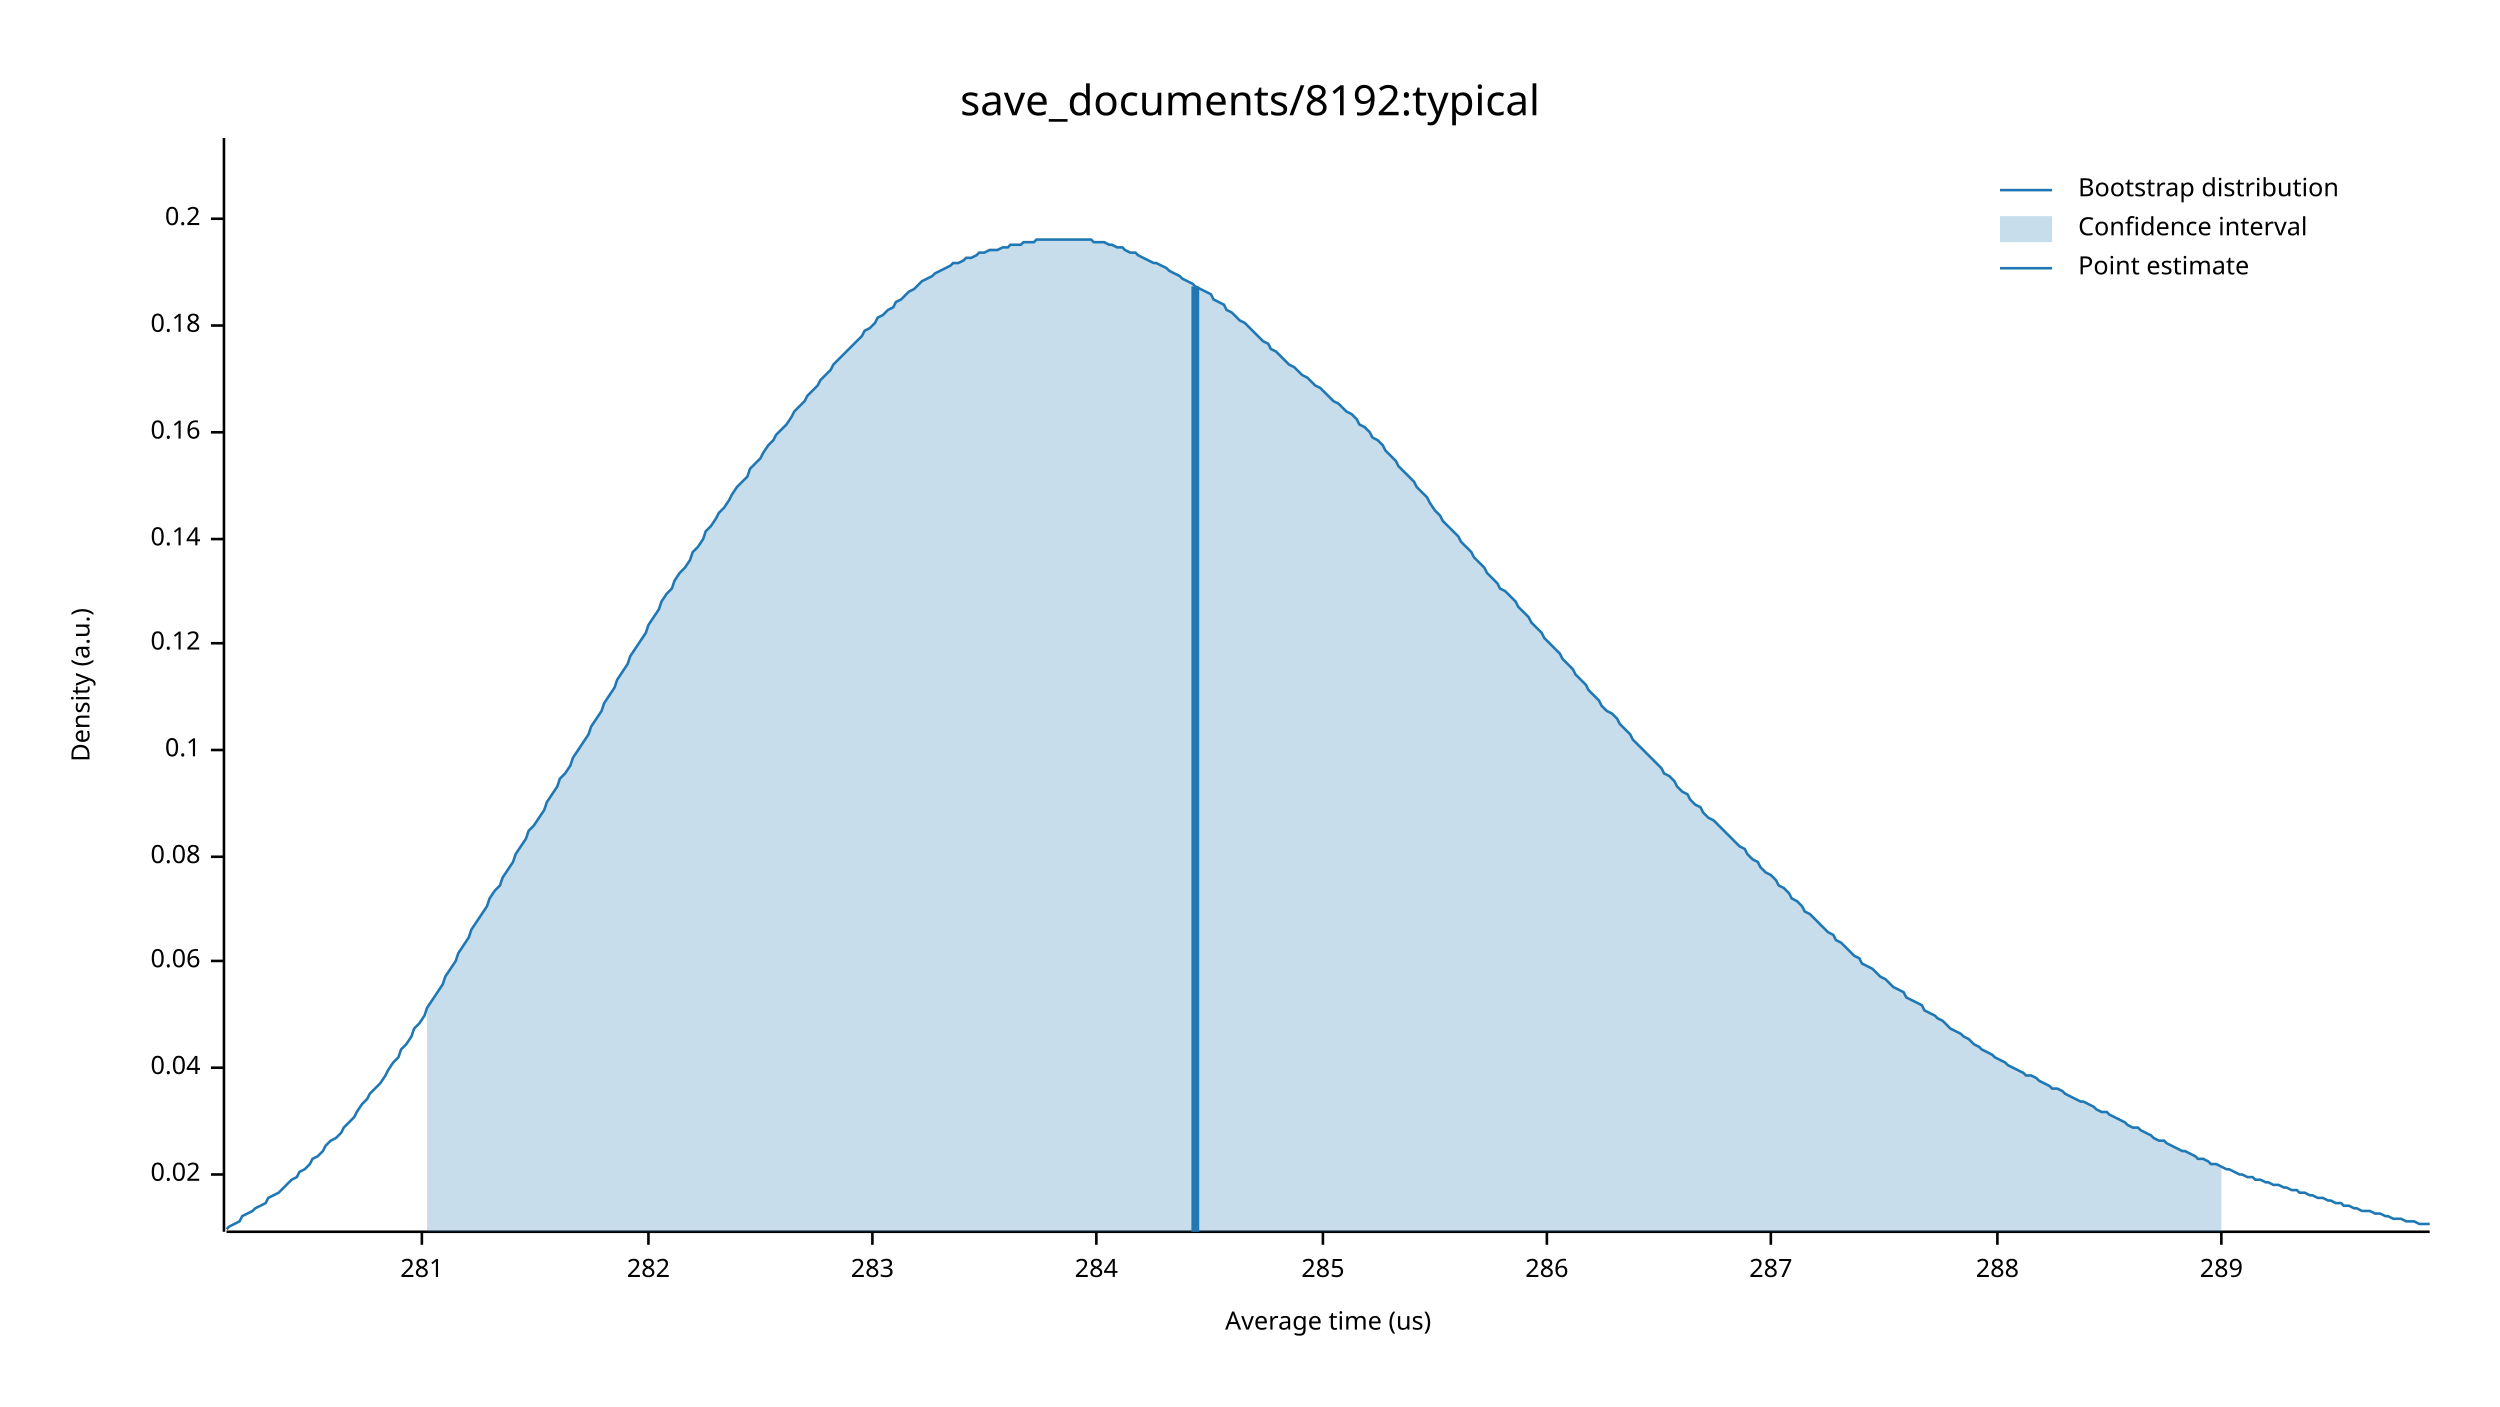
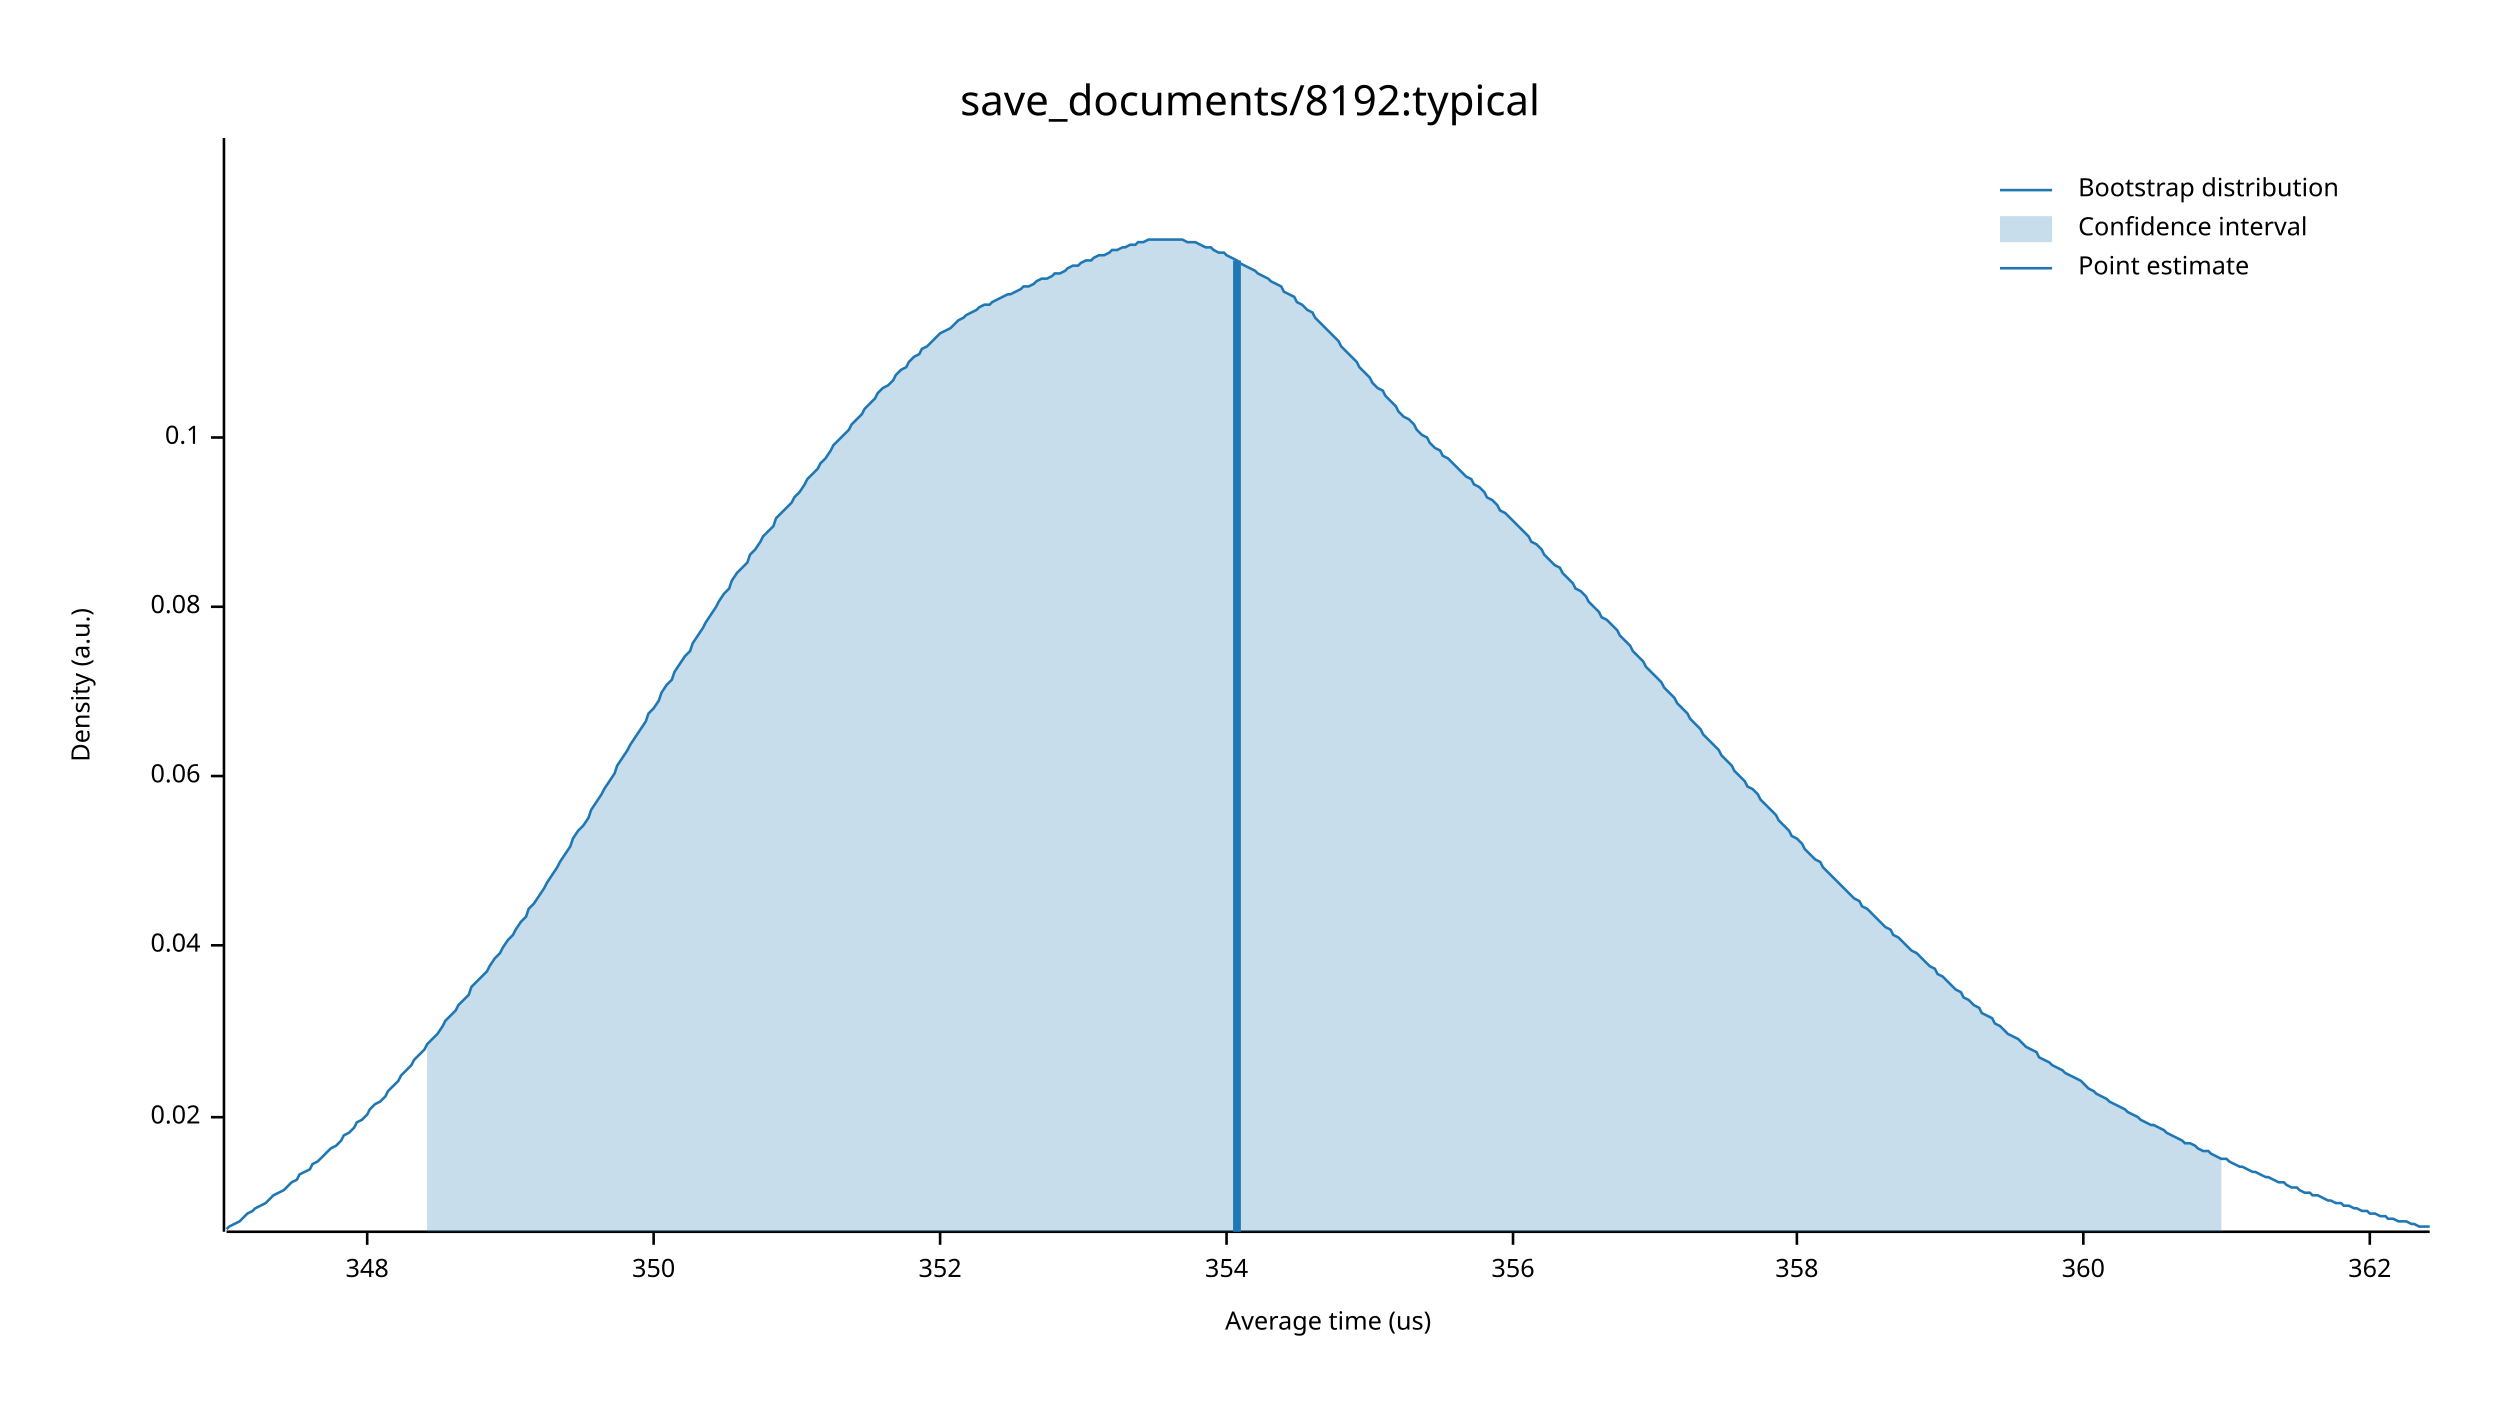
<svg xmlns="http://www.w3.org/2000/svg" width="960" height="540" viewBox="0 0 960 540">
  <text x="480" y="32" dy="0.76em" text-anchor="middle" font-family="sans-serif" font-size="16.129" opacity="1" fill="#000000">
save_documents/8192:typical
</text>
  <text x="27" y="263" dy="0.76em" text-anchor="middle" font-family="sans-serif" font-size="9.677" opacity="1" fill="#000000" transform="rotate(270, 27, 263)">
Density (a.u.)
</text>
  <text x="510" y="513" dy="-0.5ex" text-anchor="middle" font-family="sans-serif" font-size="9.677" opacity="1" fill="#000000">
Average time (us)
</text>
  <polyline fill="none" opacity="1" stroke="#000000" stroke-width="1" points="86,53 86,473 " />
-   <text x="77" y="451" dy="0.5ex" text-anchor="end" font-family="sans-serif" font-size="9.677" opacity="1" fill="#000000">
+   <text x="77" y="429" dy="0.5ex" text-anchor="end" font-family="sans-serif" font-size="9.677" opacity="1" fill="#000000">
0.02
</text>
-   <polyline fill="none" opacity="1" stroke="#000000" stroke-width="1" points="81,451 86,451 " />
-   <text x="77" y="410" dy="0.5ex" text-anchor="end" font-family="sans-serif" font-size="9.677" opacity="1" fill="#000000">
+   <polyline fill="none" opacity="1" stroke="#000000" stroke-width="1" points="81,429 86,429 " />
+   <text x="77" y="363" dy="0.5ex" text-anchor="end" font-family="sans-serif" font-size="9.677" opacity="1" fill="#000000">
0.04
</text>
-   <polyline fill="none" opacity="1" stroke="#000000" stroke-width="1" points="81,410 86,410 " />
-   <text x="77" y="369" dy="0.5ex" text-anchor="end" font-family="sans-serif" font-size="9.677" opacity="1" fill="#000000">
+   <polyline fill="none" opacity="1" stroke="#000000" stroke-width="1" points="81,363 86,363 " />
+   <text x="77" y="298" dy="0.5ex" text-anchor="end" font-family="sans-serif" font-size="9.677" opacity="1" fill="#000000">
0.06
</text>
-   <polyline fill="none" opacity="1" stroke="#000000" stroke-width="1" points="81,369 86,369 " />
-   <text x="77" y="329" dy="0.5ex" text-anchor="end" font-family="sans-serif" font-size="9.677" opacity="1" fill="#000000">
+   <polyline fill="none" opacity="1" stroke="#000000" stroke-width="1" points="81,298 86,298 " />
+   <text x="77" y="233" dy="0.5ex" text-anchor="end" font-family="sans-serif" font-size="9.677" opacity="1" fill="#000000">
0.08
</text>
-   <polyline fill="none" opacity="1" stroke="#000000" stroke-width="1" points="81,329 86,329 " />
-   <text x="77" y="288" dy="0.5ex" text-anchor="end" font-family="sans-serif" font-size="9.677" opacity="1" fill="#000000">
+   <polyline fill="none" opacity="1" stroke="#000000" stroke-width="1" points="81,233 86,233 " />
+   <text x="77" y="168" dy="0.5ex" text-anchor="end" font-family="sans-serif" font-size="9.677" opacity="1" fill="#000000">
0.1
</text>
-   <polyline fill="none" opacity="1" stroke="#000000" stroke-width="1" points="81,288 86,288 " />
-   <text x="77" y="247" dy="0.5ex" text-anchor="end" font-family="sans-serif" font-size="9.677" opacity="1" fill="#000000">
- 0.12
+   <polyline fill="none" opacity="1" stroke="#000000" stroke-width="1" points="81,168 86,168 " />
+   <polyline fill="none" opacity="1" stroke="#000000" stroke-width="1" points="87,473 933,473 " />
+   <text x="141" y="483" dy="0.76em" text-anchor="middle" font-family="sans-serif" font-size="9.677" opacity="1" fill="#000000">
+ 348
</text>
-   <polyline fill="none" opacity="1" stroke="#000000" stroke-width="1" points="81,247 86,247 " />
-   <text x="77" y="207" dy="0.5ex" text-anchor="end" font-family="sans-serif" font-size="9.677" opacity="1" fill="#000000">
- 0.14
+   <polyline fill="none" opacity="1" stroke="#000000" stroke-width="1" points="141,473 141,478 " />
+   <text x="251" y="483" dy="0.76em" text-anchor="middle" font-family="sans-serif" font-size="9.677" opacity="1" fill="#000000">
+ 350
</text>
-   <polyline fill="none" opacity="1" stroke="#000000" stroke-width="1" points="81,207 86,207 " />
-   <text x="77" y="166" dy="0.5ex" text-anchor="end" font-family="sans-serif" font-size="9.677" opacity="1" fill="#000000">
- 0.16
+   <polyline fill="none" opacity="1" stroke="#000000" stroke-width="1" points="251,473 251,478 " />
+   <text x="361" y="483" dy="0.76em" text-anchor="middle" font-family="sans-serif" font-size="9.677" opacity="1" fill="#000000">
+ 352
</text>
-   <polyline fill="none" opacity="1" stroke="#000000" stroke-width="1" points="81,166 86,166 " />
-   <text x="77" y="125" dy="0.5ex" text-anchor="end" font-family="sans-serif" font-size="9.677" opacity="1" fill="#000000">
- 0.18
+   <polyline fill="none" opacity="1" stroke="#000000" stroke-width="1" points="361,473 361,478 " />
+   <text x="471" y="483" dy="0.76em" text-anchor="middle" font-family="sans-serif" font-size="9.677" opacity="1" fill="#000000">
+ 354
</text>
-   <polyline fill="none" opacity="1" stroke="#000000" stroke-width="1" points="81,125 86,125 " />
-   <text x="77" y="84" dy="0.5ex" text-anchor="end" font-family="sans-serif" font-size="9.677" opacity="1" fill="#000000">
- 0.2
+   <polyline fill="none" opacity="1" stroke="#000000" stroke-width="1" points="471,473 471,478 " />
+   <text x="581" y="483" dy="0.76em" text-anchor="middle" font-family="sans-serif" font-size="9.677" opacity="1" fill="#000000">
+ 356
</text>
-   <polyline fill="none" opacity="1" stroke="#000000" stroke-width="1" points="81,84 86,84 " />
-   <polyline fill="none" opacity="1" stroke="#000000" stroke-width="1" points="87,473 933,473 " />
-   <text x="162" y="483" dy="0.76em" text-anchor="middle" font-family="sans-serif" font-size="9.677" opacity="1" fill="#000000">
- 281
+   <polyline fill="none" opacity="1" stroke="#000000" stroke-width="1" points="581,473 581,478 " />
+   <text x="690" y="483" dy="0.76em" text-anchor="middle" font-family="sans-serif" font-size="9.677" opacity="1" fill="#000000">
+ 358
</text>
-   <polyline fill="none" opacity="1" stroke="#000000" stroke-width="1" points="162,473 162,478 " />
-   <text x="249" y="483" dy="0.76em" text-anchor="middle" font-family="sans-serif" font-size="9.677" opacity="1" fill="#000000">
- 282
+   <polyline fill="none" opacity="1" stroke="#000000" stroke-width="1" points="690,473 690,478 " />
+   <text x="800" y="483" dy="0.76em" text-anchor="middle" font-family="sans-serif" font-size="9.677" opacity="1" fill="#000000">
+ 360
</text>
-   <polyline fill="none" opacity="1" stroke="#000000" stroke-width="1" points="249,473 249,478 " />
-   <text x="335" y="483" dy="0.76em" text-anchor="middle" font-family="sans-serif" font-size="9.677" opacity="1" fill="#000000">
- 283
+   <polyline fill="none" opacity="1" stroke="#000000" stroke-width="1" points="800,473 800,478 " />
+   <text x="910" y="483" dy="0.76em" text-anchor="middle" font-family="sans-serif" font-size="9.677" opacity="1" fill="#000000">
+ 362
</text>
-   <polyline fill="none" opacity="1" stroke="#000000" stroke-width="1" points="335,473 335,478 " />
-   <text x="421" y="483" dy="0.76em" text-anchor="middle" font-family="sans-serif" font-size="9.677" opacity="1" fill="#000000">
- 284
- </text>
-   <polyline fill="none" opacity="1" stroke="#000000" stroke-width="1" points="421,473 421,478 " />
-   <text x="508" y="483" dy="0.76em" text-anchor="middle" font-family="sans-serif" font-size="9.677" opacity="1" fill="#000000">
- 285
- </text>
-   <polyline fill="none" opacity="1" stroke="#000000" stroke-width="1" points="508,473 508,478 " />
-   <text x="594" y="483" dy="0.76em" text-anchor="middle" font-family="sans-serif" font-size="9.677" opacity="1" fill="#000000">
- 286
- </text>
-   <polyline fill="none" opacity="1" stroke="#000000" stroke-width="1" points="594,473 594,478 " />
-   <text x="680" y="483" dy="0.76em" text-anchor="middle" font-family="sans-serif" font-size="9.677" opacity="1" fill="#000000">
- 287
- </text>
-   <polyline fill="none" opacity="1" stroke="#000000" stroke-width="1" points="680,473 680,478 " />
-   <text x="767" y="483" dy="0.76em" text-anchor="middle" font-family="sans-serif" font-size="9.677" opacity="1" fill="#000000">
- 288
- </text>
-   <polyline fill="none" opacity="1" stroke="#000000" stroke-width="1" points="767,473 767,478 " />
-   <text x="853" y="483" dy="0.76em" text-anchor="middle" font-family="sans-serif" font-size="9.677" opacity="1" fill="#000000">
- 289
- </text>
-   <polyline fill="none" opacity="1" stroke="#000000" stroke-width="1" points="853,473 853,478 " />
-   <polyline fill="none" opacity="1" stroke="#1F78B4" stroke-width="1" points="87,472 88,471 90,470 92,469 93,467 95,466 97,465 98,464 100,463 102,462 103,460 105,459 107,458 109,456 110,455 112,453 114,452 115,450 117,449 119,447 120,445 122,444 124,442 125,440 127,438 129,437 131,435 132,433 134,431 136,429 137,427 139,424 141,422 142,420 144,418 146,416 148,413 149,411 151,408 153,406 154,403 156,401 158,398 159,395 161,393 163,390 164,387 166,384 168,381 170,378 171,375 173,372 175,369 176,366 178,363 180,360 181,357 183,354 185,351 187,348 188,345 190,342 192,340 193,337 195,334 197,331 198,328 200,325 202,322 203,319 205,317 207,314 209,311 210,308 212,305 214,302 215,299 217,297 219,294 220,291 222,288 224,285 226,282 227,279 229,276 231,273 232,270 234,267 236,264 237,261 239,258 241,255 242,252 244,249 246,246 248,243 249,240 251,237 253,234 254,231 256,228 258,226 259,223 261,220 263,218 265,215 266,212 268,210 270,207 271,204 273,202 275,199 276,197 278,195 280,192 281,190 283,187 285,185 287,183 288,180 290,178 292,176 293,174 295,171 297,169 298,167 300,165 302,163 304,160 305,158 307,156 309,154 310,152 312,150 314,148 315,146 317,144 319,142 320,140 322,138 324,136 326,134 327,133 329,131 331,129 332,127 334,126 336,124 337,122 339,121 341,119 343,118 344,116 346,115 348,113 349,112 351,111 353,109 354,108 356,107 358,106 359,105 361,104 363,103 365,102 366,101 368,101 370,100 371,99 373,99 375,98 376,97 378,97 380,96 381,96 383,96 385,95 387,95 388,94 390,94 392,94 393,93 395,93 397,93 398,92 400,92 402,92 404,92 405,92 407,92 409,92 410,92 412,92 414,92 415,92 417,92 419,92 420,93 422,93 424,93 426,94 427,94 429,95 431,95 432,96 434,97 436,97 437,98 439,99 441,100 443,101 444,101 446,102 448,103 449,104 451,105 453,106 454,107 456,108 458,109 459,110 461,111 463,112 465,113 466,115 468,116 470,117 471,119 473,120 475,122 476,123 478,124 480,126 482,128 483,129 485,131 487,132 488,134 490,135 492,137 493,138 495,140 497,141 498,142 500,144 502,145 504,147 505,148 507,149 509,151 510,152 512,154 514,155 515,156 517,158 519,159 521,161 522,163 524,164 526,166 527,168 529,169 531,171 532,173 534,175 536,177 537,179 539,181 541,183 543,185 544,187 546,189 548,191 549,193 551,196 553,198 554,200 556,202 558,204 560,206 561,208 563,210 565,212 566,214 568,216 570,218 571,220 573,222 575,224 576,226 578,227 580,229 582,231 583,233 585,235 587,237 588,239 590,241 592,243 593,245 595,247 597,249 599,251 600,253 602,255 604,257 605,259 607,261 609,263 610,265 612,267 614,269 615,271 617,273 619,274 621,276 622,278 624,280 626,282 627,284 629,286 631,288 632,289 634,291 636,293 638,295 639,297 641,298 643,300 644,302 646,304 648,305 649,307 651,309 653,310 654,312 656,314 658,315 660,317 661,318 663,320 665,322 666,323 668,325 670,326 671,328 673,330 675,331 676,333 678,335 680,336 682,338 683,340 685,341 687,343 688,345 690,346 692,348 693,350 695,351 697,353 699,355 700,356 702,358 704,359 705,361 707,362 709,364 710,365 712,367 714,368 715,370 717,371 719,372 721,374 722,375 724,376 726,378 727,379 729,380 731,381 732,383 734,384 736,385 738,386 739,388 741,389 743,390 744,391 746,392 748,394 749,395 751,396 753,397 754,398 756,399 758,401 760,402 761,403 763,404 765,405 766,406 768,407 770,408 771,409 773,410 775,411 777,412 778,413 780,413 782,414 783,415 785,416 787,417 788,418 790,418 792,419 793,420 795,421 797,422 799,423 800,423 802,424 804,425 805,426 807,427 809,427 810,428 812,429 814,430 816,431 817,432 819,433 821,433 822,434 824,435 826,436 827,437 829,438 831,438 832,439 834,440 836,441 838,442 839,442 841,443 843,444 844,445 846,445 848,446 849,447 851,447 853,448 855,449 856,449 858,450 860,451 861,451 863,452 865,452 866,453 868,453 870,454 871,454 873,455 875,455 877,456 878,456 880,457 882,457 883,458 885,458 887,459 888,459 890,460 892,460 894,461 895,461 897,462 899,462 900,463 902,463 904,464 905,464 907,465 909,465 910,465 912,466 914,466 916,467 917,467 919,468 921,468 922,468 924,469 926,469 927,469 929,470 931,470 933,470 " />
-   <polygon opacity="0.25" fill="#1F78B4" points="164,387 166,384 168,381 170,378 171,375 173,372 175,369 176,366 178,363 180,360 181,357 183,354 185,351 187,348 188,345 190,342 192,340 193,337 195,334 197,331 198,328 200,325 202,322 203,319 205,317 207,314 209,311 210,308 212,305 214,302 215,299 217,297 219,294 220,291 222,288 224,285 226,282 227,279 229,276 231,273 232,270 234,267 236,264 237,261 239,258 241,255 242,252 244,249 246,246 248,243 249,240 251,237 253,234 254,231 256,228 258,226 259,223 261,220 263,218 265,215 266,212 268,210 270,207 271,204 273,202 275,199 276,197 278,195 280,192 281,190 283,187 285,185 287,183 288,180 290,178 292,176 293,174 295,171 297,169 298,167 300,165 302,163 304,160 305,158 307,156 309,154 310,152 312,150 314,148 315,146 317,144 319,142 320,140 322,138 324,136 326,134 327,133 329,131 331,129 332,127 334,126 336,124 337,122 339,121 341,119 343,118 344,116 346,115 348,113 349,112 351,111 353,109 354,108 356,107 358,106 359,105 361,104 363,103 365,102 366,101 368,101 370,100 371,99 373,99 375,98 376,97 378,97 380,96 381,96 383,96 385,95 387,95 388,94 390,94 392,94 393,93 395,93 397,93 398,92 400,92 402,92 404,92 405,92 407,92 409,92 410,92 412,92 414,92 415,92 417,92 419,92 420,93 422,93 424,93 426,94 427,94 429,95 431,95 432,96 434,97 436,97 437,98 439,99 441,100 443,101 444,101 446,102 448,103 449,104 451,105 453,106 454,107 456,108 458,109 459,110 461,111 463,112 465,113 466,115 468,116 470,117 471,119 473,120 475,122 476,123 478,124 480,126 482,128 483,129 485,131 487,132 488,134 490,135 492,137 493,138 495,140 497,141 498,142 500,144 502,145 504,147 505,148 507,149 509,151 510,152 512,154 514,155 515,156 517,158 519,159 521,161 522,163 524,164 526,166 527,168 529,169 531,171 532,173 534,175 536,177 537,179 539,181 541,183 543,185 544,187 546,189 548,191 549,193 551,196 553,198 554,200 556,202 558,204 560,206 561,208 563,210 565,212 566,214 568,216 570,218 571,220 573,222 575,224 576,226 578,227 580,229 582,231 583,233 585,235 587,237 588,239 590,241 592,243 593,245 595,247 597,249 599,251 600,253 602,255 604,257 605,259 607,261 609,263 610,265 612,267 614,269 615,271 617,273 619,274 621,276 622,278 624,280 626,282 627,284 629,286 631,288 632,289 634,291 636,293 638,295 639,297 641,298 643,300 644,302 646,304 648,305 649,307 651,309 653,310 654,312 656,314 658,315 660,317 661,318 663,320 665,322 666,323 668,325 670,326 671,328 673,330 675,331 676,333 678,335 680,336 682,338 683,340 685,341 687,343 688,345 690,346 692,348 693,350 695,351 697,353 699,355 700,356 702,358 704,359 705,361 707,362 709,364 710,365 712,367 714,368 715,370 717,371 719,372 721,374 722,375 724,376 726,378 727,379 729,380 731,381 732,383 734,384 736,385 738,386 739,388 741,389 743,390 744,391 746,392 748,394 749,395 751,396 753,397 754,398 756,399 758,401 760,402 761,403 763,404 765,405 766,406 768,407 770,408 771,409 773,410 775,411 777,412 778,413 780,413 782,414 783,415 785,416 787,417 788,418 790,418 792,419 793,420 795,421 797,422 799,423 800,423 802,424 804,425 805,426 807,427 809,427 810,428 812,429 814,430 816,431 817,432 819,433 821,433 822,434 824,435 826,436 827,437 829,438 831,438 832,439 834,440 836,441 838,442 839,442 841,443 843,444 844,445 846,445 848,446 849,447 851,447 853,448 853,473 164,473 " />
-   <polyline fill="none" opacity="1" stroke="#1F78B4" stroke-width="3" points="459,473 459,110 " />
+   <polyline fill="none" opacity="1" stroke="#000000" stroke-width="1" points="910,473 910,478 " />
+   <polyline fill="none" opacity="1" stroke="#1F78B4" stroke-width="1" points="87,472 88,471 90,470 92,469 93,468 95,466 97,465 98,464 100,463 102,462 103,461 105,459 107,458 109,457 110,456 112,454 114,453 115,451 117,450 119,449 120,447 122,446 124,444 125,443 127,441 129,440 131,438 132,436 134,435 136,433 137,431 139,430 141,428 142,426 144,424 146,423 148,421 149,419 151,417 153,415 154,413 156,411 158,409 159,407 161,405 163,403 164,401 166,399 168,397 170,394 171,392 173,390 175,388 176,386 178,384 180,382 181,379 183,377 185,375 187,373 188,371 190,368 192,366 193,364 195,361 197,359 198,357 200,354 202,352 203,349 205,347 207,344 209,341 210,339 212,336 214,333 215,331 217,328 219,325 220,322 222,319 224,317 226,314 227,311 229,308 231,305 232,303 234,300 236,297 237,294 239,291 241,288 242,286 244,283 246,280 248,277 249,274 251,272 253,269 254,266 256,263 258,261 259,258 261,255 263,252 265,250 266,247 268,244 270,241 271,239 273,236 275,233 276,231 278,228 280,226 281,223 283,220 285,218 287,216 288,213 290,211 292,208 293,206 295,204 297,202 298,199 300,197 302,195 304,193 305,191 307,189 309,186 310,184 312,182 314,180 315,178 317,176 319,173 320,171 322,169 324,167 326,165 327,163 329,161 331,159 332,157 334,155 336,153 337,151 339,149 341,148 343,146 344,144 346,142 348,141 349,139 351,137 353,136 354,134 356,133 358,131 359,130 361,128 363,127 365,126 366,125 368,123 370,122 371,121 373,120 375,119 376,118 378,117 380,117 381,116 383,115 385,114 387,113 388,113 390,112 392,111 393,110 395,110 397,109 398,108 400,107 402,107 404,106 405,105 407,105 409,104 410,103 412,102 414,102 415,101 417,100 419,100 420,99 422,98 424,98 426,97 427,96 429,96 431,95 432,95 434,94 436,94 437,93 439,93 441,92 443,92 444,92 446,92 448,92 449,92 451,92 453,92 454,92 456,93 458,93 459,93 461,94 463,95 465,95 466,96 468,97 470,97 471,98 473,99 475,100 476,101 478,102 480,103 482,104 483,105 485,106 487,107 488,108 490,109 492,110 493,112 495,113 497,114 498,116 500,117 502,119 504,120 505,122 507,124 509,126 510,127 512,129 514,131 515,133 517,135 519,137 521,139 522,141 524,143 526,145 527,147 529,149 531,150 532,152 534,154 536,156 537,158 539,160 541,161 543,163 544,165 546,167 548,168 549,170 551,172 553,173 554,175 556,176 558,178 560,180 561,181 563,183 565,184 566,186 568,187 570,189 571,191 573,192 575,194 576,196 578,197 580,199 582,201 583,202 585,204 587,206 588,208 590,209 592,211 593,213 595,215 597,217 599,218 600,220 602,222 604,224 605,226 607,227 609,229 610,231 612,233 614,235 615,237 617,238 619,240 621,242 622,244 624,246 626,248 627,250 629,252 631,254 632,256 634,258 636,260 638,262 639,264 641,266 643,268 644,270 646,272 648,274 649,276 651,278 653,280 654,282 656,284 658,286 660,288 661,290 663,292 665,294 666,296 668,298 670,300 671,302 673,303 675,305 676,307 678,309 680,311 682,313 683,315 685,317 687,319 688,321 690,322 692,324 693,326 695,328 697,330 699,331 700,333 702,335 704,337 705,338 707,340 709,342 710,343 712,345 714,346 715,348 717,349 719,351 721,353 722,354 724,356 726,357 727,359 729,360 731,362 732,363 734,365 736,366 738,368 739,369 741,371 743,372 744,374 746,375 748,377 749,378 751,380 753,381 754,383 756,384 758,386 760,387 761,389 763,390 765,391 766,393 768,394 770,396 771,397 773,398 775,399 777,401 778,402 780,403 782,404 783,406 785,407 787,408 788,409 790,410 792,411 793,412 795,413 797,414 799,415 800,416 802,418 804,419 805,420 807,421 809,422 810,423 812,424 814,425 816,426 817,427 819,428 821,429 822,430 824,431 826,432 827,432 829,433 831,434 832,435 834,436 836,437 838,438 839,439 841,439 843,440 844,441 846,442 848,442 849,443 851,444 853,445 855,445 856,446 858,447 860,448 861,448 863,449 865,450 866,450 868,451 870,452 871,452 873,453 875,454 877,454 878,455 880,456 882,456 883,457 885,458 887,458 888,459 890,459 892,460 894,461 895,461 897,462 899,462 900,463 902,463 904,464 905,464 907,465 909,465 910,466 912,466 914,467 916,467 917,468 919,468 921,469 922,469 924,469 926,470 927,470 929,471 931,471 933,471 " />
+   <polygon opacity="0.25" fill="#1F78B4" points="164,401 166,399 168,397 170,394 171,392 173,390 175,388 176,386 178,384 180,382 181,379 183,377 185,375 187,373 188,371 190,368 192,366 193,364 195,361 197,359 198,357 200,354 202,352 203,349 205,347 207,344 209,341 210,339 212,336 214,333 215,331 217,328 219,325 220,322 222,319 224,317 226,314 227,311 229,308 231,305 232,303 234,300 236,297 237,294 239,291 241,288 242,286 244,283 246,280 248,277 249,274 251,272 253,269 254,266 256,263 258,261 259,258 261,255 263,252 265,250 266,247 268,244 270,241 271,239 273,236 275,233 276,231 278,228 280,226 281,223 283,220 285,218 287,216 288,213 290,211 292,208 293,206 295,204 297,202 298,199 300,197 302,195 304,193 305,191 307,189 309,186 310,184 312,182 314,180 315,178 317,176 319,173 320,171 322,169 324,167 326,165 327,163 329,161 331,159 332,157 334,155 336,153 337,151 339,149 341,148 343,146 344,144 346,142 348,141 349,139 351,137 353,136 354,134 356,133 358,131 359,130 361,128 363,127 365,126 366,125 368,123 370,122 371,121 373,120 375,119 376,118 378,117 380,117 381,116 383,115 385,114 387,113 388,113 390,112 392,111 393,110 395,110 397,109 398,108 400,107 402,107 404,106 405,105 407,105 409,104 410,103 412,102 414,102 415,101 417,100 419,100 420,99 422,98 424,98 426,97 427,96 429,96 431,95 432,95 434,94 436,94 437,93 439,93 441,92 443,92 444,92 446,92 448,92 449,92 451,92 453,92 454,92 456,93 458,93 459,93 461,94 463,95 465,95 466,96 468,97 470,97 471,98 473,99 475,100 476,101 478,102 480,103 482,104 483,105 485,106 487,107 488,108 490,109 492,110 493,112 495,113 497,114 498,116 500,117 502,119 504,120 505,122 507,124 509,126 510,127 512,129 514,131 515,133 517,135 519,137 521,139 522,141 524,143 526,145 527,147 529,149 531,150 532,152 534,154 536,156 537,158 539,160 541,161 543,163 544,165 546,167 548,168 549,170 551,172 553,173 554,175 556,176 558,178 560,180 561,181 563,183 565,184 566,186 568,187 570,189 571,191 573,192 575,194 576,196 578,197 580,199 582,201 583,202 585,204 587,206 588,208 590,209 592,211 593,213 595,215 597,217 599,218 600,220 602,222 604,224 605,226 607,227 609,229 610,231 612,233 614,235 615,237 617,238 619,240 621,242 622,244 624,246 626,248 627,250 629,252 631,254 632,256 634,258 636,260 638,262 639,264 641,266 643,268 644,270 646,272 648,274 649,276 651,278 653,280 654,282 656,284 658,286 660,288 661,290 663,292 665,294 666,296 668,298 670,300 671,302 673,303 675,305 676,307 678,309 680,311 682,313 683,315 685,317 687,319 688,321 690,322 692,324 693,326 695,328 697,330 699,331 700,333 702,335 704,337 705,338 707,340 709,342 710,343 712,345 714,346 715,348 717,349 719,351 721,353 722,354 724,356 726,357 727,359 729,360 731,362 732,363 734,365 736,366 738,368 739,369 741,371 743,372 744,374 746,375 748,377 749,378 751,380 753,381 754,383 756,384 758,386 760,387 761,389 763,390 765,391 766,393 768,394 770,396 771,397 773,398 775,399 777,401 778,402 780,403 782,404 783,406 785,407 787,408 788,409 790,410 792,411 793,412 795,413 797,414 799,415 800,416 802,418 804,419 805,420 807,421 809,422 810,423 812,424 814,425 816,426 817,427 819,428 821,429 822,430 824,431 826,432 827,432 829,433 831,434 832,435 834,436 836,437 838,438 839,439 841,439 843,440 844,441 846,442 848,442 849,443 851,444 853,445 853,473 164,473 " />
+   <polyline fill="none" opacity="1" stroke="#1F78B4" stroke-width="3" points="475,473 475,100 " />
  <text x="798" y="68" dy="0.76em" text-anchor="start" font-family="sans-serif" font-size="9.677" opacity="1" fill="#000000">
Bootstrap distribution
</text>
  <text x="798" y="83" dy="0.76em" text-anchor="start" font-family="sans-serif" font-size="9.677" opacity="1" fill="#000000">
Confidence interval
</text>
  <text x="798" y="98" dy="0.76em" text-anchor="start" font-family="sans-serif" font-size="9.677" opacity="1" fill="#000000">
Point estimate
</text>
  <polyline fill="none" opacity="1" stroke="#1F78B4" stroke-width="1" points="768,73 788,73 " />
  <rect x="768" y="83" width="20" height="10" opacity="0.25" fill="#1F78B4" stroke="none" />
  <polyline fill="none" opacity="1" stroke="#1F78B4" stroke-width="1" points="768,103 788,103 " />
</svg>
